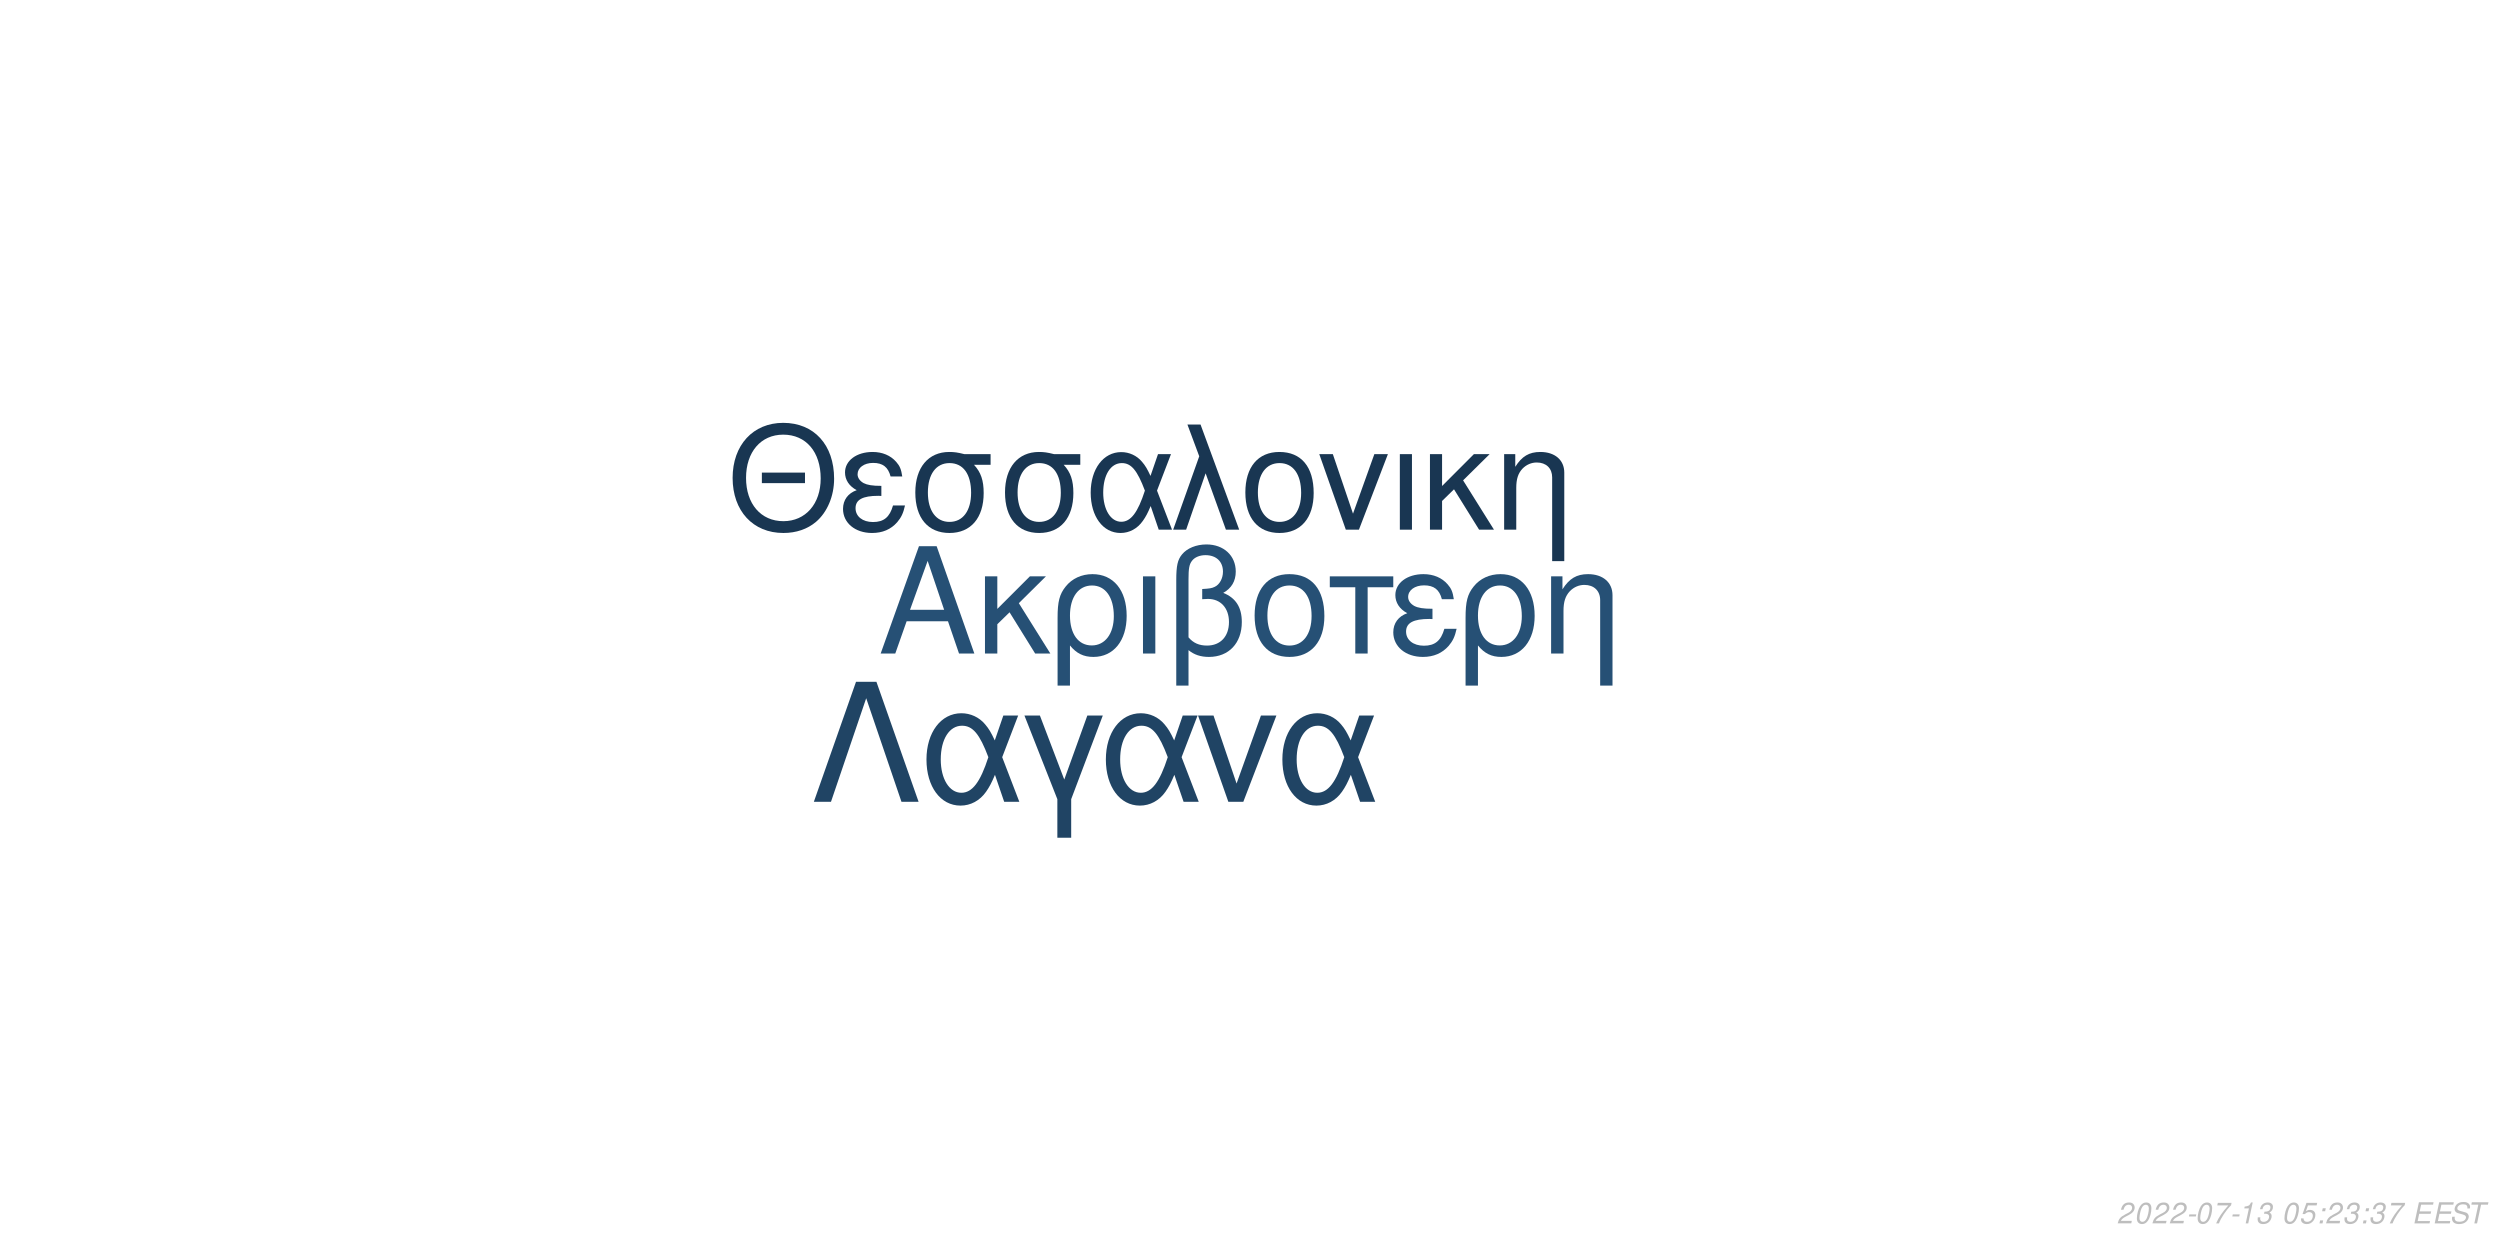
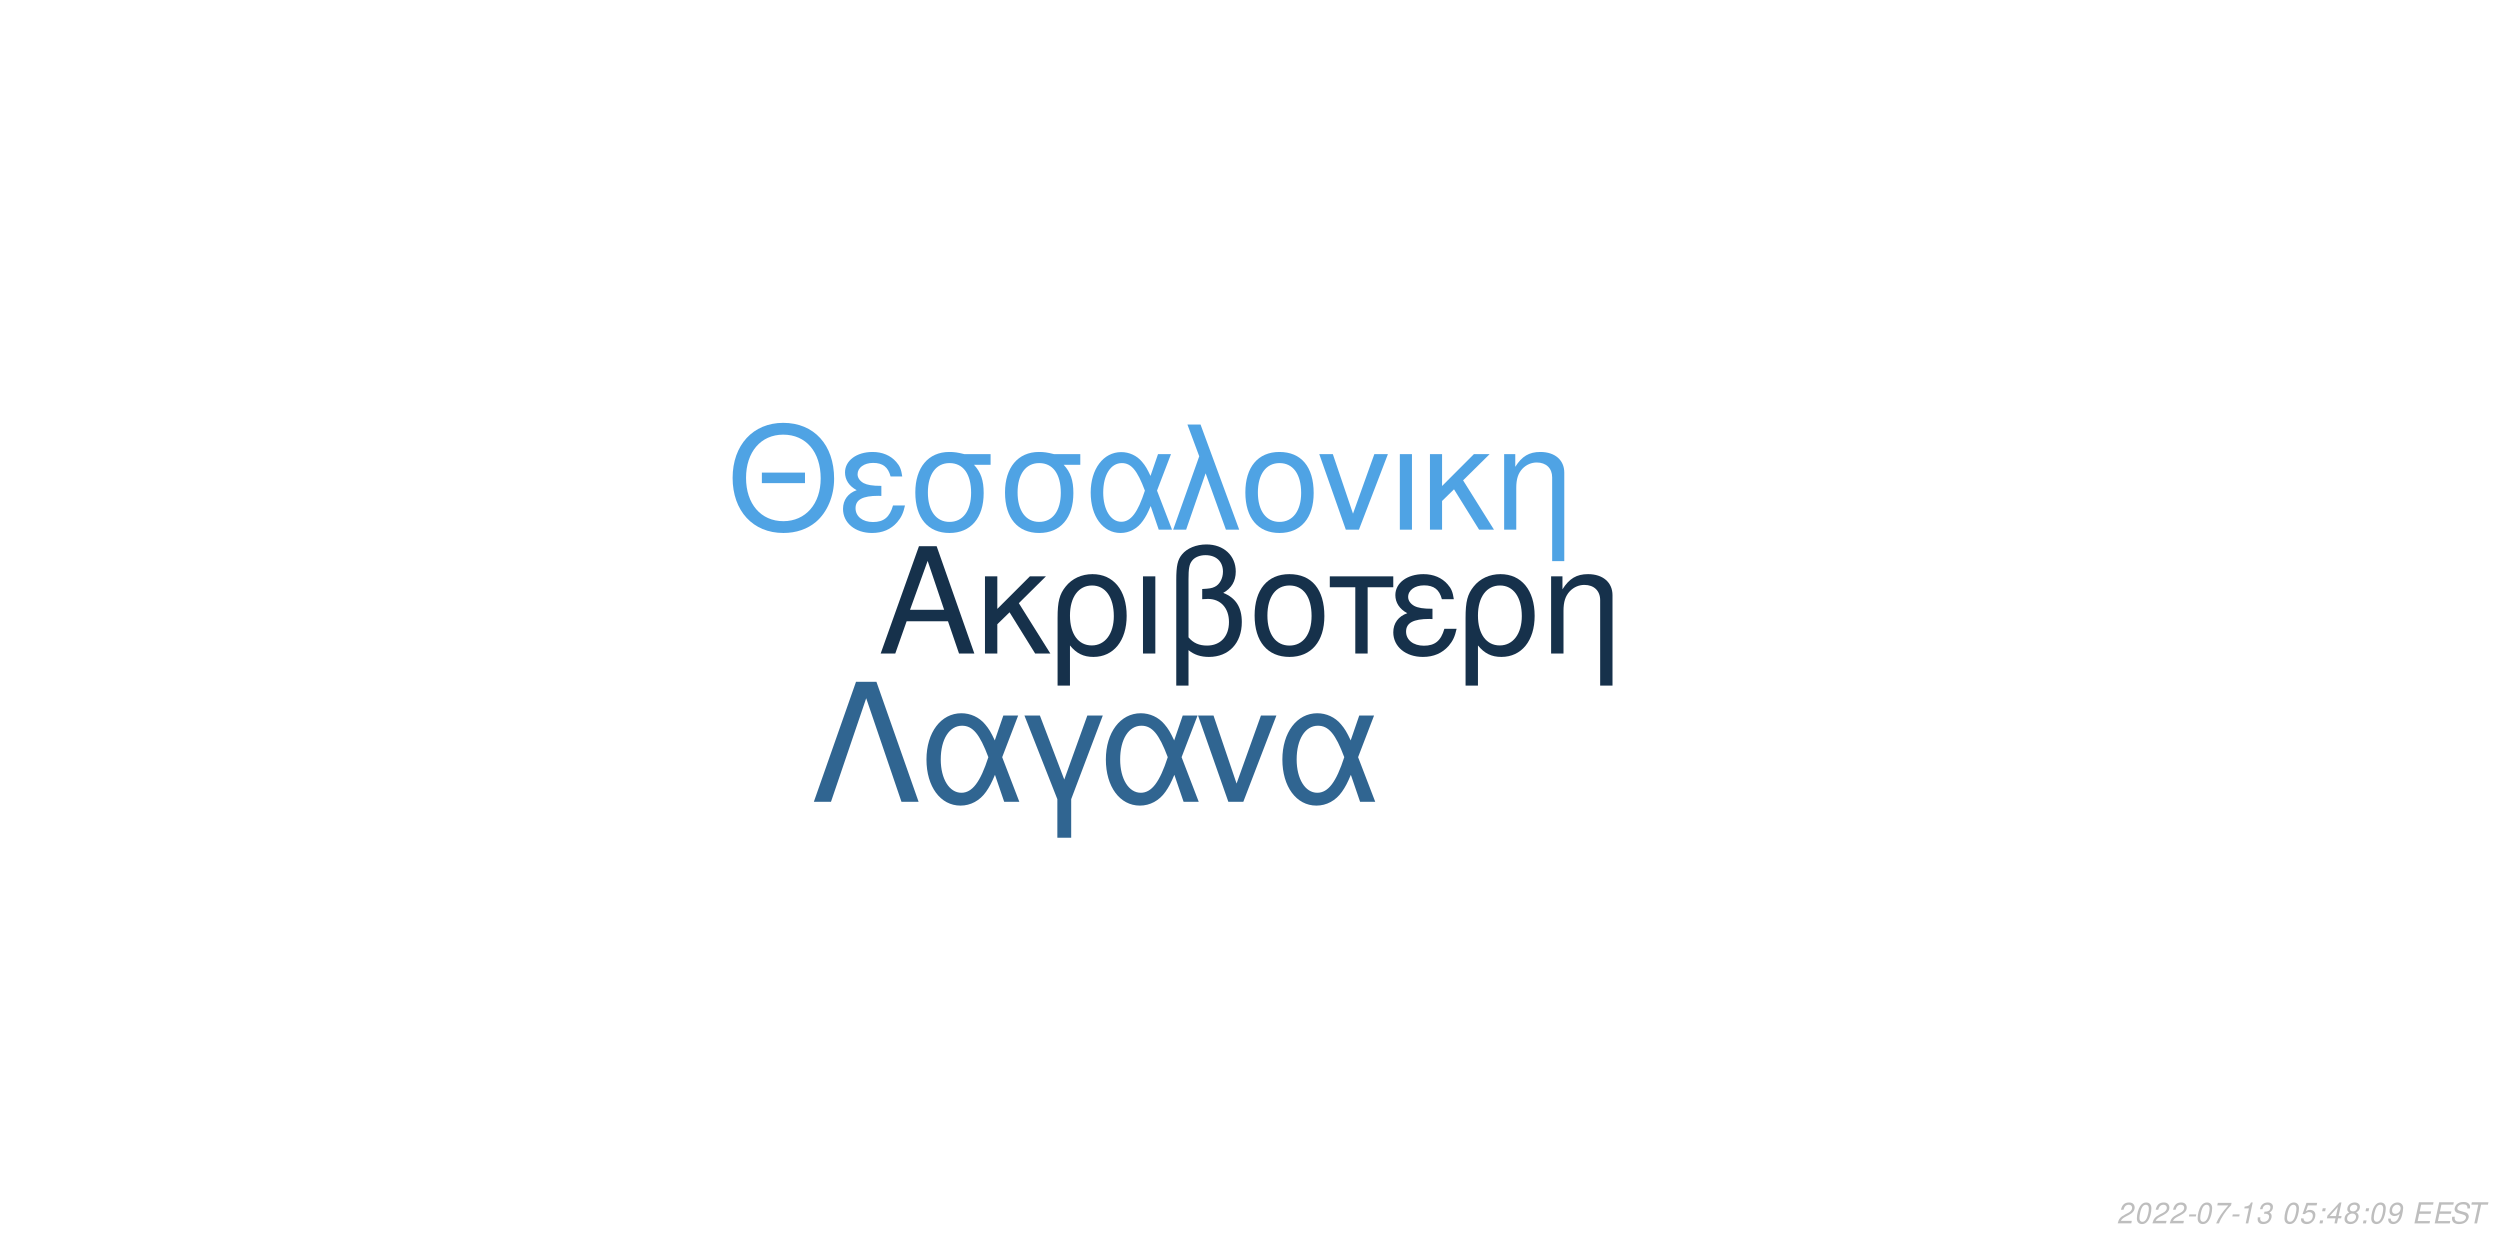
<svg xmlns="http://www.w3.org/2000/svg" xmlns:xlink="http://www.w3.org/1999/xlink" width="864pt" height="432pt" viewBox="0 0 864 432" version="1.1">
  <defs>
    <g>
      <symbol overflow="visible" id="glyph0-0">
        <path style="stroke:none;" d="" />
      </symbol>
      <symbol overflow="visible" id="glyph0-1">
        <path style="stroke:none;" d="M 24.125 -11.141 L 27.938 0 L 33.234 0 L 20.203 -37.094 L 14.094 -37.094 L 0.859 0 L 5.906 0 L 9.828 -11.141 Z M 22.797 -15.109 L 11 -15.109 L 17.094 -32.016 Z M 22.797 -15.109 " />
      </symbol>
      <symbol overflow="visible" id="glyph0-2">
        <path style="stroke:none;" d="M 7.172 -15.422 L 7.172 -26.672 L 2.906 -26.672 L 2.906 0 L 7.172 0 L 7.172 -10.125 L 11.406 -14.25 L 20.25 0 L 25.5 0 L 14.609 -17.406 L 23.969 -26.672 L 18.422 -26.672 Z M 7.172 -15.422 " />
      </symbol>
      <symbol overflow="visible" id="glyph0-3">
        <path style="stroke:none;" d="M 3 11.094 L 7.281 11.094 L 7.281 -2.797 C 9.516 -0.047 11.953 1.172 15.375 1.172 C 22.344 1.172 26.875 -4.422 26.875 -13.031 C 26.875 -21.891 22.297 -27.438 15.062 -27.438 C 11.297 -27.438 7.984 -25.906 5.797 -23.156 C 3.672 -20.516 3 -17.969 3 -12.359 Z M 14.906 -23.516 C 19.547 -23.516 22.438 -19.438 22.438 -12.922 C 22.438 -6.812 19.391 -2.797 14.812 -2.797 C 10.172 -2.797 7.281 -6.766 7.281 -13.125 C 7.281 -19.484 10.234 -23.516 14.906 -23.516 Z M 14.906 -23.516 " />
      </symbol>
      <symbol overflow="visible" id="glyph0-4">
        <path style="stroke:none;" d="M 3.516 0 L 7.781 0 L 7.781 -26.672 L 3.516 -26.672 Z M 3.516 0 " />
      </symbol>
      <symbol overflow="visible" id="glyph0-5">
        <path style="stroke:none;" d="M 4.016 11.094 L 8.25 11.094 L 8.25 -1.172 C 10.172 0.406 12.422 1.172 15.312 1.172 C 22.188 1.172 26.672 -3.609 26.672 -10.891 C 26.672 -15.984 24.578 -19.234 20.25 -20.969 C 23.109 -22.547 24.578 -25.031 24.578 -28.344 C 24.578 -33.844 20.406 -37.703 14.453 -37.703 C 10.938 -37.703 7.734 -36.391 6 -34.25 C 4.484 -32.422 4.016 -30.328 4.016 -25.391 Z M 8.25 -25.656 C 8.25 -29.359 8.5 -30.844 9.469 -32.062 C 10.375 -33.281 12.156 -34 14.094 -34 C 17.812 -34 20.156 -31.812 20.156 -28.297 C 20.156 -25.953 18.984 -23.812 17.297 -23.047 C 16.281 -22.547 15.469 -22.438 12.984 -22.297 L 12.984 -18.781 C 13.734 -18.828 14.344 -18.875 14.969 -18.875 C 19.344 -18.875 22.234 -15.719 22.234 -10.891 C 22.234 -5.906 19.281 -2.75 14.656 -2.75 C 11.953 -2.75 9.922 -3.609 8.25 -5.594 Z M 8.25 -25.656 " />
      </symbol>
      <symbol overflow="visible" id="glyph0-6">
        <path style="stroke:none;" d="M 14.094 -27.438 C 6.562 -27.438 2.094 -22.094 2.094 -13.125 C 2.094 -4.125 6.562 1.172 14.141 1.172 C 21.672 1.172 26.203 -4.172 26.203 -12.922 C 26.203 -22.188 21.828 -27.438 14.094 -27.438 Z M 14.141 -23.516 C 18.938 -23.516 21.781 -19.594 21.781 -12.984 C 21.781 -6.672 18.828 -2.75 14.141 -2.75 C 9.422 -2.75 6.516 -6.672 6.516 -13.125 C 6.516 -19.594 9.422 -23.516 14.141 -23.516 Z M 14.141 -23.516 " />
      </symbol>
      <symbol overflow="visible" id="glyph0-7">
        <path style="stroke:none;" d="M 7.891 0 L 12.156 0 L 12.156 -22.906 L 21.016 -22.906 L 21.016 -26.672 L -0.922 -26.672 L -0.922 -22.906 L 7.891 -22.906 Z M 7.891 0 " />
      </symbol>
      <symbol overflow="visible" id="glyph0-8">
        <path style="stroke:none;" d="M 14.562 -15.469 C 11.344 -15.469 9.562 -15.781 8.297 -16.438 C 6.922 -17.203 6.156 -18.328 6.156 -19.547 C 6.156 -21.891 8.453 -23.562 11.656 -23.562 C 15.062 -23.562 16.953 -22.094 17.812 -18.781 L 21.938 -18.781 C 21.578 -21.266 21.062 -22.5 19.797 -23.922 C 17.812 -26.203 14.906 -27.438 11.453 -27.438 C 5.797 -27.438 1.734 -24.375 1.734 -20.203 C 1.734 -17.609 3.156 -15.375 5.859 -13.938 C 2.797 -12.875 1.016 -10.484 1.016 -7.328 C 1.016 -2.391 5.297 1.172 11.25 1.172 C 14.969 1.172 17.906 -0.109 20.156 -2.641 C 21.578 -4.328 22.297 -5.797 22.906 -8.547 L 18.672 -8.547 C 17.5 -4.422 15.422 -2.703 11.609 -2.703 C 7.938 -2.703 5.438 -4.688 5.438 -7.578 C 5.438 -10.578 7.938 -11.953 13.484 -11.953 C 13.641 -11.953 14.094 -11.953 14.562 -11.906 Z M 14.562 -15.469 " />
      </symbol>
      <symbol overflow="visible" id="glyph0-9">
        <path style="stroke:none;" d="M 3.562 -26.672 L 3.562 0 L 7.844 0 L 7.844 -14.703 C 7.844 -17.906 8.5 -19.891 10.031 -21.531 C 11.406 -22.953 13.188 -23.719 15.062 -23.719 C 18.375 -23.719 20.516 -21.672 20.516 -18.469 L 20.516 11.094 L 24.781 11.094 L 24.781 -20.156 C 24.781 -24.578 21.469 -27.438 16.328 -27.438 C 12.359 -27.438 9.828 -25.906 7.484 -22.188 L 7.484 -26.672 Z M 3.562 -26.672 " />
      </symbol>
      <symbol overflow="visible" id="glyph1-0">
        <path style="stroke:none;" d="" />
      </symbol>
      <symbol overflow="visible" id="glyph1-1">
        <path style="stroke:none;" d="M 26.859 -19.734 L 11.953 -19.734 L 11.953 -16.094 L 26.859 -16.094 Z M 19.328 -36.922 C 8.922 -36.922 1.844 -29.25 1.844 -17.891 C 1.844 -6.484 8.875 1.141 19.391 1.141 C 23.812 1.141 27.703 -0.203 30.641 -2.688 C 34.578 -6.031 36.922 -11.656 36.922 -17.594 C 36.922 -29.297 30 -36.922 19.328 -36.922 Z M 19.328 -32.844 C 27.203 -32.844 32.281 -26.906 32.281 -17.688 C 32.281 -8.922 27.062 -2.938 19.391 -2.938 C 11.609 -2.938 6.484 -8.922 6.484 -17.891 C 6.484 -26.859 11.609 -32.844 19.328 -32.844 Z M 19.328 -32.844 " />
      </symbol>
      <symbol overflow="visible" id="glyph1-2">
        <path style="stroke:none;" d="M 14.25 -15.141 C 11.109 -15.141 9.375 -15.453 8.125 -16.094 C 6.781 -16.844 6.031 -17.938 6.031 -19.141 C 6.031 -21.422 8.266 -23.078 11.406 -23.078 C 14.75 -23.078 16.594 -21.625 17.438 -18.391 L 21.469 -18.391 C 21.125 -20.828 20.625 -22.031 19.391 -23.422 C 17.438 -25.656 14.594 -26.859 11.219 -26.859 C 5.688 -26.859 1.688 -23.875 1.688 -19.781 C 1.688 -17.234 3.094 -15.047 5.734 -13.656 C 2.734 -12.609 1 -10.266 1 -7.172 C 1 -2.344 5.188 1.141 11.016 1.141 C 14.656 1.141 17.547 -0.094 19.734 -2.594 C 21.125 -4.234 21.828 -5.688 22.422 -8.375 L 18.281 -8.375 C 17.141 -4.328 15.094 -2.641 11.359 -2.641 C 7.766 -2.641 5.328 -4.578 5.328 -7.422 C 5.328 -10.359 7.766 -11.703 13.203 -11.703 C 13.359 -11.703 13.797 -11.703 14.25 -11.656 Z M 14.25 -15.141 " />
      </symbol>
      <symbol overflow="visible" id="glyph1-3">
        <path style="stroke:none;" d="M 29 -26.109 L 19.938 -26.109 C 17.594 -26.703 16.438 -26.859 14.703 -26.859 C 7.469 -26.859 2.984 -21.469 2.984 -12.859 C 2.984 -4.031 7.375 1.141 14.797 1.141 C 22.172 1.141 26.609 -4.078 26.609 -12.656 C 26.609 -17.047 25.656 -19.828 23.266 -22.422 L 29 -22.422 Z M 14.797 -23.016 C 19.531 -23.016 22.266 -19.234 22.266 -12.75 C 22.266 -6.531 19.438 -2.688 14.797 -2.688 C 10.172 -2.688 7.328 -6.531 7.328 -12.859 C 7.328 -19.188 10.172 -23.016 14.797 -23.016 Z M 14.797 -23.016 " />
      </symbol>
      <symbol overflow="visible" id="glyph1-4">
        <path style="stroke:none;" d="M 29.344 -26.109 L 24.859 -26.109 L 22.266 -18.578 C 21.125 -21.031 20.484 -22.125 19.328 -23.469 C 17.547 -25.609 14.906 -26.812 12.156 -26.812 C 5.984 -26.812 1.594 -20.984 1.594 -12.812 C 1.594 -4.578 5.828 1.141 11.906 1.141 C 14.953 1.141 17.734 -0.344 19.625 -3.047 C 20.672 -4.531 21.281 -5.688 22.328 -8.172 L 25.109 0 L 29.703 0 L 24.516 -13.5 Z M 20.328 -13.5 C 17.891 -5.922 15.453 -2.734 12.156 -2.734 C 8.516 -2.734 5.922 -6.922 5.922 -12.812 C 5.922 -18.938 8.516 -23.016 12.359 -23.016 C 15.594 -23.016 17.688 -20.531 20.328 -13.5 Z M 20.328 -13.5 " />
      </symbol>
      <symbol overflow="visible" id="glyph1-5">
        <path style="stroke:none;" d="M 1.094 0 L 5.578 0 L 12.312 -19.484 L 19.328 0 L 23.922 0 L 10.562 -36.328 L 6.031 -36.328 L 10.109 -25.359 Z M 1.094 0 " />
      </symbol>
      <symbol overflow="visible" id="glyph1-6">
        <path style="stroke:none;" d="M 13.797 -26.859 C 6.422 -26.859 2.047 -21.625 2.047 -12.859 C 2.047 -4.031 6.422 1.141 13.859 1.141 C 21.234 1.141 25.656 -4.078 25.656 -12.656 C 25.656 -21.719 21.375 -26.859 13.797 -26.859 Z M 13.859 -23.016 C 18.531 -23.016 21.328 -19.188 21.328 -12.703 C 21.328 -6.531 18.438 -2.688 13.859 -2.688 C 9.219 -2.688 6.375 -6.531 6.375 -12.859 C 6.375 -19.188 9.219 -23.016 13.859 -23.016 Z M 13.859 -23.016 " />
      </symbol>
      <symbol overflow="visible" id="glyph1-7">
        <path style="stroke:none;" d="M 14.297 0 L 24.312 -26.109 L 19.625 -26.109 L 12.25 -5.531 L 5.281 -26.109 L 0.594 -26.109 L 9.766 0 Z M 14.297 0 " />
      </symbol>
      <symbol overflow="visible" id="glyph1-8">
        <path style="stroke:none;" d="M 3.438 0 L 7.625 0 L 7.625 -26.109 L 3.438 -26.109 Z M 3.438 0 " />
      </symbol>
      <symbol overflow="visible" id="glyph1-9">
        <path style="stroke:none;" d="M 7.031 -15.094 L 7.031 -26.109 L 2.844 -26.109 L 2.844 0 L 7.031 0 L 7.031 -9.922 L 11.156 -13.953 L 19.828 0 L 24.969 0 L 14.297 -17.047 L 23.469 -26.109 L 18.031 -26.109 Z M 7.031 -15.094 " />
      </symbol>
      <symbol overflow="visible" id="glyph1-10">
        <path style="stroke:none;" d="M 3.484 -26.109 L 3.484 0 L 7.672 0 L 7.672 -14.406 C 7.672 -17.547 8.328 -19.484 9.812 -21.078 C 11.156 -22.469 12.906 -23.219 14.75 -23.219 C 17.984 -23.219 20.078 -21.234 20.078 -18.094 L 20.078 10.859 L 24.266 10.859 L 24.266 -19.734 C 24.266 -24.062 21.031 -26.859 16 -26.859 C 12.109 -26.859 9.609 -25.359 7.328 -21.719 L 7.328 -26.109 Z M 3.484 -26.109 " />
      </symbol>
      <symbol overflow="visible" id="glyph2-0">
        <path style="stroke:none;" d="" />
      </symbol>
      <symbol overflow="visible" id="glyph2-1">
        <path style="stroke:none;" d="M 22.531 -41.484 L 15.484 -41.484 L 0.906 0 L 6.828 0 L 19 -35.797 L 31.188 0 L 37.109 0 Z M 22.531 -41.484 " />
      </symbol>
      <symbol overflow="visible" id="glyph2-2">
        <path style="stroke:none;" d="M 33.516 -29.812 L 28.391 -29.812 L 25.438 -21.219 C 24.125 -24.016 23.391 -25.266 22.078 -26.797 C 20.031 -29.25 17.016 -30.609 13.891 -30.609 C 6.828 -30.609 1.828 -23.953 1.828 -14.625 C 1.828 -5.234 6.656 1.312 13.594 1.312 C 17.078 1.312 20.266 -0.391 22.422 -3.469 C 23.609 -5.172 24.297 -6.484 25.5 -9.328 L 28.688 0 L 33.922 0 L 28 -15.422 Z M 23.219 -15.422 C 20.422 -6.766 17.641 -3.125 13.891 -3.125 C 9.734 -3.125 6.766 -7.906 6.766 -14.625 C 6.766 -21.625 9.734 -26.297 14.109 -26.297 C 17.812 -26.297 20.203 -23.453 23.219 -15.422 Z M 23.219 -15.422 " />
      </symbol>
      <symbol overflow="visible" id="glyph2-3">
        <path style="stroke:none;" d="M 12.062 12.406 L 16.844 12.406 L 16.844 -0.906 L 27.766 -29.812 L 22.422 -29.812 L 14.453 -7.688 L 6.031 -29.812 L 0.688 -29.812 L 12.062 -0.906 Z M 12.062 12.406 " />
      </symbol>
      <symbol overflow="visible" id="glyph2-4">
        <path style="stroke:none;" d="M 16.328 0 L 27.766 -29.812 L 22.422 -29.812 L 14 -6.312 L 6.031 -29.812 L 0.688 -29.812 L 11.156 0 Z M 16.328 0 " />
      </symbol>
      <symbol overflow="visible" id="glyph3-0">
        <path style="stroke:none;" d="" />
      </symbol>
      <symbol overflow="visible" id="glyph3-1">
        <path style="stroke:none;" d="M 5.234 -0.875 L 1.469 -0.875 C 1.641 -1.375 2.203 -1.891 3.109 -2.344 L 4.234 -2.938 C 5.562 -3.625 6.219 -4.469 6.219 -5.484 C 6.219 -5.938 6.062 -6.359 5.797 -6.656 C 5.469 -7.047 4.984 -7.234 4.312 -7.234 C 2.766 -7.234 1.891 -6.453 1.484 -4.734 L 2.375 -4.734 C 2.484 -5.188 2.609 -5.484 2.797 -5.75 C 3.094 -6.203 3.609 -6.453 4.188 -6.453 C 4.891 -6.453 5.344 -6.031 5.344 -5.375 C 5.344 -4.703 4.859 -4.094 4.016 -3.656 L 2.984 -3.125 C 1.234 -2.188 0.797 -1.656 0.344 -0.016 L 5.047 -0.016 Z M 5.234 -0.875 " />
      </symbol>
      <symbol overflow="visible" id="glyph3-2">
        <path style="stroke:none;" d="M 4.203 -7.234 C 3.375 -7.234 2.688 -6.812 2.125 -5.984 C 1.484 -5.047 0.984 -3.188 0.984 -1.734 C 0.984 -1.109 1.172 -0.562 1.484 -0.266 C 1.797 0.047 2.281 0.234 2.766 0.234 C 3.625 0.234 4.281 -0.156 4.859 -1.016 C 5.516 -1.953 6 -3.797 6 -5.266 C 6 -6.5 5.328 -7.234 4.203 -7.234 Z M 4.094 -6.453 C 4.734 -6.453 5.125 -5.984 5.125 -5.156 C 5.125 -4.203 4.781 -2.625 4.406 -1.812 C 3.984 -0.938 3.516 -0.547 2.875 -0.547 C 2.25 -0.547 1.875 -1.031 1.875 -1.828 C 1.875 -2.797 2.203 -4.344 2.594 -5.203 C 2.984 -6.047 3.453 -6.453 4.094 -6.453 Z M 4.094 -6.453 " />
      </symbol>
      <symbol overflow="visible" id="glyph3-3">
        <path style="stroke:none;" d="M 3.516 -3.125 L 1.125 -3.125 L 0.969 -2.406 L 3.359 -2.406 Z M 3.516 -3.125 " />
      </symbol>
      <symbol overflow="visible" id="glyph3-4">
        <path style="stroke:none;" d="M 6.703 -7.094 L 1.953 -7.094 L 1.766 -6.219 L 5.594 -6.219 C 3.344 -3.688 2.266 -2.109 1.375 0 L 2.344 0 C 3.031 -1.906 4.828 -4.594 6.547 -6.281 Z M 6.703 -7.094 " />
      </symbol>
      <symbol overflow="visible" id="glyph3-5">
        <path style="stroke:none;" d="M 3.703 -5.188 L 2.594 0 L 3.469 0 L 5.016 -7.234 L 4.438 -7.234 C 3.906 -6.156 3.688 -6.016 2.234 -5.812 L 2.109 -5.188 Z M 3.703 -5.188 " />
      </symbol>
      <symbol overflow="visible" id="glyph3-6">
        <path style="stroke:none;" d="M 2.922 -3.312 C 3.125 -3.344 3.234 -3.344 3.375 -3.344 C 4.203 -3.344 4.688 -3 4.688 -2.406 C 4.688 -1.312 3.906 -0.547 2.781 -0.547 C 2.047 -0.547 1.594 -0.938 1.594 -1.562 C 1.594 -1.719 1.609 -1.844 1.656 -2.094 L 0.766 -2.094 C 0.734 -1.797 0.719 -1.641 0.719 -1.469 C 0.719 -0.375 1.406 0.234 2.641 0.234 C 3.547 0.234 4.297 -0.078 4.812 -0.656 C 5.266 -1.156 5.562 -1.875 5.562 -2.547 C 5.562 -3.125 5.344 -3.453 4.797 -3.734 C 5.641 -4.234 6.016 -4.844 6.016 -5.734 C 6.016 -6.656 5.312 -7.234 4.203 -7.234 C 3.375 -7.234 2.672 -6.938 2.188 -6.375 C 1.891 -6.031 1.703 -5.641 1.516 -4.906 L 2.391 -4.906 C 2.5 -5.359 2.594 -5.594 2.734 -5.812 C 3.047 -6.234 3.516 -6.453 4.078 -6.453 C 4.734 -6.453 5.141 -6.125 5.141 -5.578 C 5.141 -5.188 5.016 -4.797 4.797 -4.547 C 4.516 -4.234 4 -4.062 3.266 -4.062 L 3.078 -4.062 Z M 2.922 -3.312 " />
      </symbol>
      <symbol overflow="visible" id="glyph3-7">
        <path style="stroke:none;" d="" />
      </symbol>
      <symbol overflow="visible" id="glyph3-8">
        <path style="stroke:none;" d="M 6.297 -7.094 L 2.594 -7.094 L 1.234 -3.234 L 2.047 -3.234 C 2.656 -3.766 2.938 -3.906 3.531 -3.906 C 4.328 -3.906 4.797 -3.453 4.797 -2.688 C 4.797 -1.438 3.969 -0.547 2.828 -0.547 C 2.031 -0.547 1.609 -0.938 1.578 -1.734 L 0.703 -1.734 L 0.703 -1.516 C 0.703 -0.938 0.844 -0.547 1.188 -0.266 C 1.562 0.062 2.078 0.234 2.703 0.234 C 3.656 0.234 4.391 -0.156 4.984 -0.922 C 5.422 -1.5 5.672 -2.234 5.672 -2.953 C 5.672 -4 4.938 -4.672 3.812 -4.672 C 3.328 -4.672 2.906 -4.547 2.406 -4.234 L 3.109 -6.219 L 6.109 -6.219 Z M 6.297 -7.094 " />
      </symbol>
      <symbol overflow="visible" id="glyph3-9">
        <path style="stroke:none;" d="M 2.359 -1.031 L 1.312 -1.031 L 1.094 0 L 2.141 0 Z M 3.266 -5.234 L 2.219 -5.234 L 2 -4.203 L 3.047 -4.203 Z M 3.266 -5.234 " />
      </symbol>
      <symbol overflow="visible" id="glyph3-10">
+         <path style="stroke:none;" d="M 3.625 -1.75 L 3.266 0 L 4.141 0 L 4.516 -1.75 L 5.562 -1.75 L 5.734 -2.531 L 4.688 -2.531 L 5.688 -7.234 L 5.016 -7.234 L 0.844 -2.672 L 0.641 -1.75 Z M 3.797 -2.531 L 1.594 -2.531 L 4.469 -5.703 Z M 3.797 -2.531 " />
+       </symbol>
+       <symbol overflow="visible" id="glyph3-11">
+         <path style="stroke:none;" d="M 4.766 -3.797 C 5.078 -3.969 5.234 -4.078 5.438 -4.234 C 5.812 -4.594 6.062 -5.172 6.062 -5.734 C 6.062 -6.625 5.344 -7.234 4.266 -7.234 C 2.812 -7.234 1.703 -6.219 1.703 -4.875 C 1.703 -4.406 1.875 -4.125 2.359 -3.812 C 1.297 -3.312 0.75 -2.516 0.75 -1.469 C 0.75 -0.438 1.547 0.234 2.812 0.234 C 3.656 0.234 4.359 -0.094 4.938 -0.734 C 5.359 -1.234 5.609 -1.859 5.609 -2.438 C 5.609 -3.047 5.312 -3.516 4.766 -3.797 Z M 4.109 -6.453 C 4.797 -6.453 5.188 -6.125 5.188 -5.578 C 5.188 -5.266 5.062 -4.922 4.859 -4.672 C 4.562 -4.312 4.188 -4.156 3.656 -4.156 C 2.984 -4.156 2.594 -4.453 2.594 -4.984 C 2.594 -5.859 3.203 -6.453 4.109 -6.453 Z M 3.453 -3.406 C 4.234 -3.406 4.734 -2.984 4.734 -2.312 C 4.734 -1.312 3.922 -0.547 2.875 -0.547 C 2.125 -0.547 1.625 -0.969 1.625 -1.625 C 1.625 -2.609 2.438 -3.406 3.453 -3.406 Z M 3.453 -3.406 " />
+       </symbol>
+       <symbol overflow="visible" id="glyph3-12">
+         <path style="stroke:none;" d="M 0.844 -1.656 C 0.844 -1.547 0.844 -1.438 0.844 -1.375 C 0.844 -0.406 1.531 0.234 2.578 0.234 C 3.203 0.234 3.766 0.016 4.297 -0.438 C 4.938 -1 5.312 -1.656 5.594 -2.719 C 5.844 -3.672 6.016 -4.766 6.016 -5.375 C 6.016 -5.844 5.844 -6.328 5.547 -6.656 C 5.203 -7.031 4.703 -7.234 4.062 -7.234 C 2.516 -7.234 1.297 -5.938 1.297 -4.266 C 1.297 -3.203 1.984 -2.547 3.047 -2.547 C 3.484 -2.547 3.953 -2.672 4.281 -2.891 C 4.406 -2.984 4.547 -3.078 4.828 -3.344 C 4.438 -1.484 3.703 -0.547 2.703 -0.547 C 2.109 -0.547 1.719 -0.938 1.719 -1.547 L 1.719 -1.656 Z M 3.953 -6.453 C 4.625 -6.453 5.141 -5.953 5.141 -5.281 C 5.141 -4.188 4.312 -3.312 3.297 -3.312 C 2.594 -3.312 2.172 -3.734 2.172 -4.453 C 2.172 -5.562 2.984 -6.453 3.953 -6.453 Z M 3.953 -6.453 " />
+       </symbol>
+       <symbol overflow="visible" id="glyph3-13">
        <path style="stroke:none;" d="M 2.547 -3.312 L 6.5 -3.312 L 6.688 -4.141 L 2.719 -4.141 L 3.219 -6.469 L 7.344 -6.469 L 7.516 -7.297 L 2.453 -7.297 L 0.906 0 L 6.125 0 L 6.297 -0.812 L 2.016 -0.812 Z M 2.547 -3.312 " />
      </symbol>
-       <symbol overflow="visible" id="glyph3-11">
+       <symbol overflow="visible" id="glyph3-14">
        <path style="stroke:none;" d="M 7.062 -5.156 C 7.125 -5.438 7.141 -5.562 7.141 -5.703 C 7.141 -6.156 6.938 -6.594 6.594 -6.891 C 6.188 -7.25 5.656 -7.406 4.875 -7.406 C 3.844 -7.406 3.047 -7.125 2.5 -6.562 C 2.094 -6.141 1.781 -5.438 1.781 -4.922 C 1.781 -4.297 2.219 -3.766 2.891 -3.562 L 4.594 -3.094 C 5.406 -2.859 5.734 -2.578 5.734 -2.094 C 5.734 -1.781 5.547 -1.406 5.266 -1.141 C 4.844 -0.766 4.266 -0.578 3.453 -0.578 C 2.328 -0.578 1.812 -0.984 1.812 -1.906 C 1.812 -2.047 1.812 -2.125 1.844 -2.312 L 0.984 -2.312 C 0.906 -2.062 0.891 -1.906 0.891 -1.688 C 0.891 -0.484 1.797 0.234 3.297 0.234 C 4.359 0.234 5.234 -0.062 5.812 -0.609 C 6.344 -1.078 6.688 -1.797 6.688 -2.375 C 6.688 -2.641 6.609 -2.906 6.453 -3.156 C 6.234 -3.5 5.938 -3.703 5.469 -3.828 L 3.75 -4.312 C 2.984 -4.547 2.734 -4.734 2.734 -5.188 C 2.734 -5.547 2.875 -5.844 3.188 -6.109 C 3.547 -6.438 4.031 -6.594 4.703 -6.594 C 5.266 -6.594 5.688 -6.484 5.906 -6.297 C 6.094 -6.125 6.219 -5.797 6.219 -5.516 C 6.219 -5.422 6.203 -5.344 6.188 -5.156 Z M 7.062 -5.156 " />
      </symbol>
-       <symbol overflow="visible" id="glyph3-12">
+       <symbol overflow="visible" id="glyph3-15">
        <path style="stroke:none;" d="M 4.938 -6.469 L 7.312 -6.469 L 7.484 -7.297 L 1.75 -7.297 L 1.578 -6.469 L 3.984 -6.469 L 2.609 0 L 3.547 0 Z M 4.938 -6.469 " />
      </symbol>
    </g>
  </defs>
  <g id="surface1">
    <rect x="0" y="0" width="864" height="432" style="fill:rgb(100%,100%,100%);fill-opacity:1;stroke:none;" />
-     <g style="fill:rgb(14.902%,31.373%,45.882%);fill-opacity:1;">
+     <g style="fill:rgb(8.627%,19.216%,29.412%);fill-opacity:1;">
      <use xlink:href="#glyph0-1" x="303.5" y="225.861" />
      <use xlink:href="#glyph0-2" x="337.5" y="225.861" />
      <use xlink:href="#glyph0-3" x="362.5" y="225.861" />
      <use xlink:href="#glyph0-4" x="391.5" y="225.861" />
      <use xlink:href="#glyph0-5" x="402.5" y="225.861" />
      <use xlink:href="#glyph0-6" x="431.5" y="225.861" />
      <use xlink:href="#glyph0-7" x="460.5" y="225.861" />
      <use xlink:href="#glyph0-8" x="480.5" y="225.861" />
      <use xlink:href="#glyph0-3" x="503.5" y="225.861" />
      <use xlink:href="#glyph0-9" x="532.5" y="225.861" />
    </g>
-     <g style="fill:rgb(9.804%,21.176%,32.157%);fill-opacity:1;">
+     <g style="fill:rgb(30.98%,63.922%,89.412%);fill-opacity:1;">
      <use xlink:href="#glyph1-1" x="251.348" y="183.058" />
      <use xlink:href="#glyph1-2" x="290.348" y="183.058" />
      <use xlink:href="#glyph1-3" x="313.348" y="183.058" />
      <use xlink:href="#glyph1-3" x="344.348" y="183.058" />
      <use xlink:href="#glyph1-4" x="375.348" y="183.058" />
      <use xlink:href="#glyph1-5" x="404.348" y="183.058" />
      <use xlink:href="#glyph1-6" x="428.348" y="183.058" />
      <use xlink:href="#glyph1-7" x="455.348" y="183.058" />
      <use xlink:href="#glyph1-8" x="480.348" y="183.058" />
      <use xlink:href="#glyph1-9" x="491.348" y="183.058" />
      <use xlink:href="#glyph1-10" x="516.348" y="183.058" />
    </g>
-     <g style="fill:rgb(12.549%,26.667%,39.216%);fill-opacity:1;">
+     <g style="fill:rgb(18.824%,39.608%,56.863%);fill-opacity:1;">
      <use xlink:href="#glyph2-1" x="280.359" y="277.105" />
      <use xlink:href="#glyph2-2" x="318.359" y="277.105" />
      <use xlink:href="#glyph2-3" x="353.359" y="277.105" />
      <use xlink:href="#glyph2-2" x="380.359" y="277.105" />
      <use xlink:href="#glyph2-4" x="413.359" y="277.105" />
      <use xlink:href="#glyph2-2" x="441.359" y="277.105" />
    </g>
    <g style="fill:rgb(74.51%,74.51%,74.51%);fill-opacity:1;">
      <use xlink:href="#glyph3-1" x="731.52" y="422.81" />
      <use xlink:href="#glyph3-2" x="737.52" y="422.81" />
      <use xlink:href="#glyph3-1" x="743.52" y="422.81" />
      <use xlink:href="#glyph3-1" x="749.52" y="422.81" />
      <use xlink:href="#glyph3-3" x="755.52" y="422.81" />
      <use xlink:href="#glyph3-2" x="758.52" y="422.81" />
      <use xlink:href="#glyph3-4" x="764.52" y="422.81" />
      <use xlink:href="#glyph3-3" x="770.52" y="422.81" />
      <use xlink:href="#glyph3-5" x="773.52" y="422.81" />
      <use xlink:href="#glyph3-6" x="779.52" y="422.81" />
      <use xlink:href="#glyph3-7" x="785.52" y="422.81" />
      <use xlink:href="#glyph3-2" x="788.52" y="422.81" />
      <use xlink:href="#glyph3-8" x="794.52" y="422.81" />
      <use xlink:href="#glyph3-9" x="800.52" y="422.81" />
-       <use xlink:href="#glyph3-1" x="803.52" y="422.81" />
-       <use xlink:href="#glyph3-6" x="809.52" y="422.81" />
+       <use xlink:href="#glyph3-10" x="803.52" y="422.81" />
+       <use xlink:href="#glyph3-11" x="809.52" y="422.81" />
      <use xlink:href="#glyph3-9" x="815.52" y="422.81" />
-       <use xlink:href="#glyph3-6" x="818.52" y="422.81" />
-       <use xlink:href="#glyph3-4" x="824.52" y="422.81" />
+       <use xlink:href="#glyph3-2" x="818.52" y="422.81" />
+       <use xlink:href="#glyph3-12" x="824.52" y="422.81" />
      <use xlink:href="#glyph3-7" x="830.52" y="422.81" />
-       <use xlink:href="#glyph3-10" x="833.52" y="422.81" />
-       <use xlink:href="#glyph3-10" x="840.52" y="422.81" />
-       <use xlink:href="#glyph3-11" x="846.52" y="422.81" />
-       <use xlink:href="#glyph3-12" x="852.52" y="422.81" />
+       <use xlink:href="#glyph3-13" x="833.52" y="422.81" />
+       <use xlink:href="#glyph3-13" x="840.52" y="422.81" />
+       <use xlink:href="#glyph3-14" x="846.52" y="422.81" />
+       <use xlink:href="#glyph3-15" x="852.52" y="422.81" />
    </g>
  </g>
</svg>
